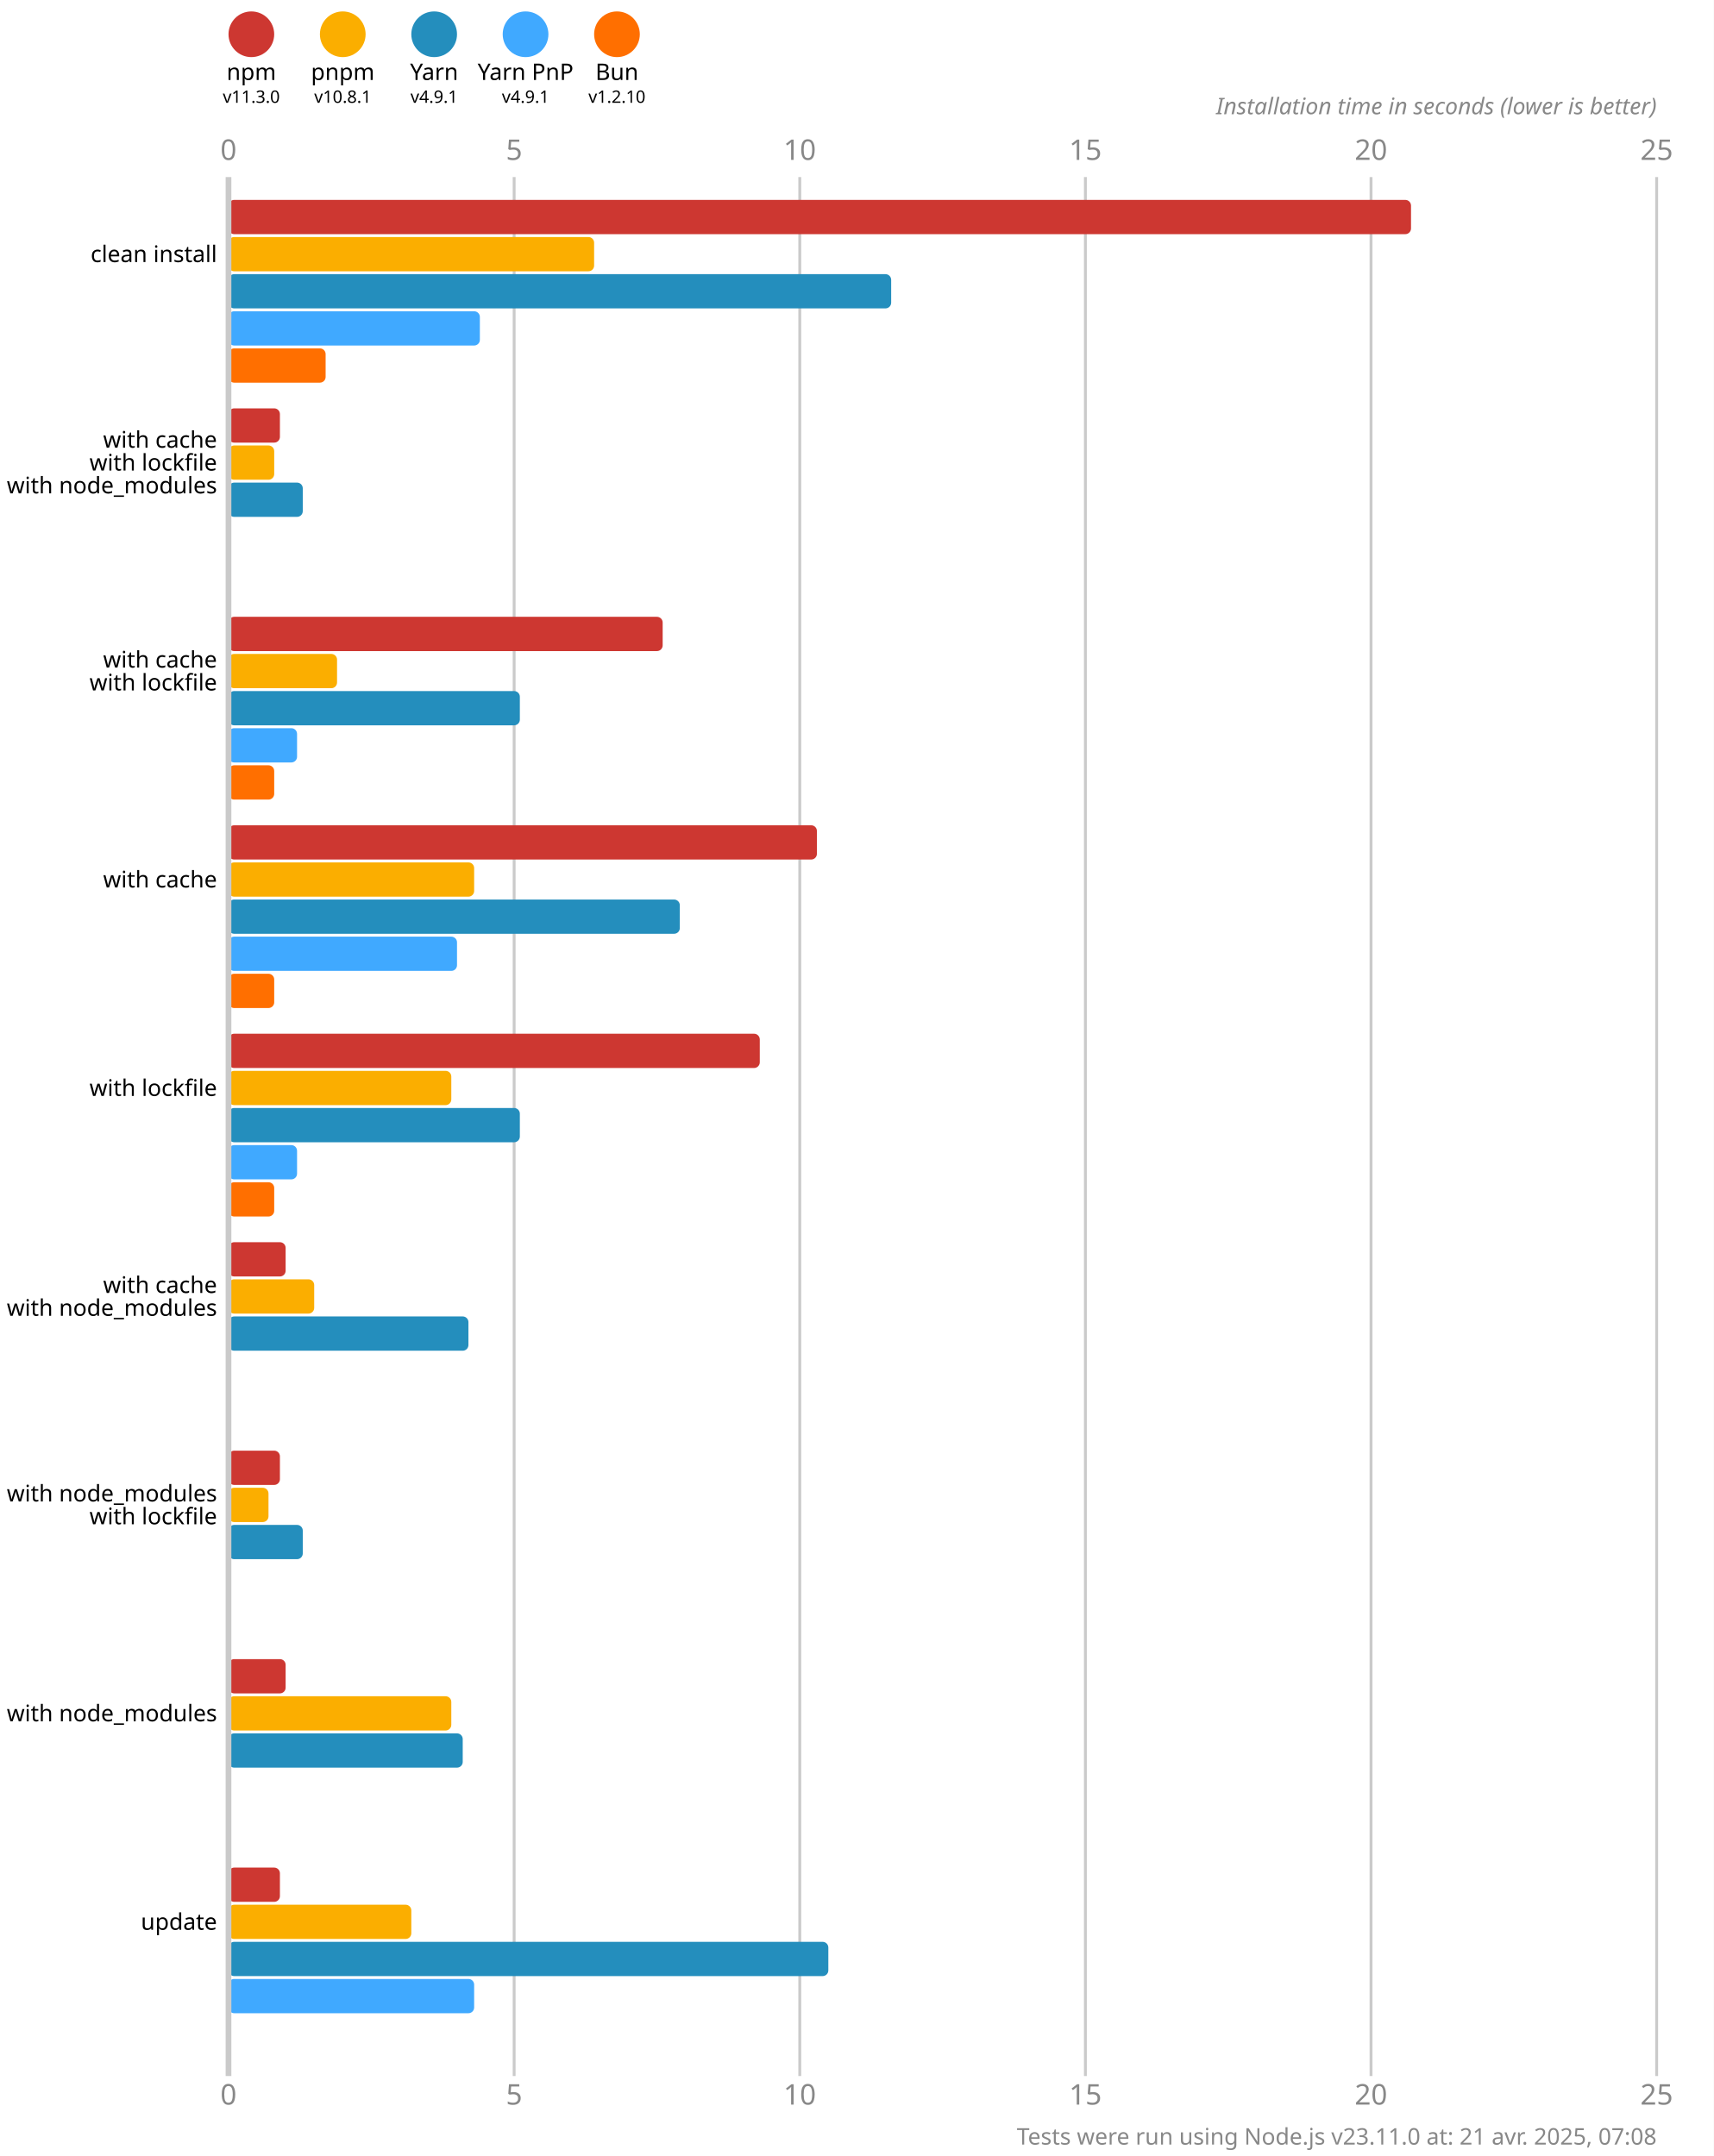
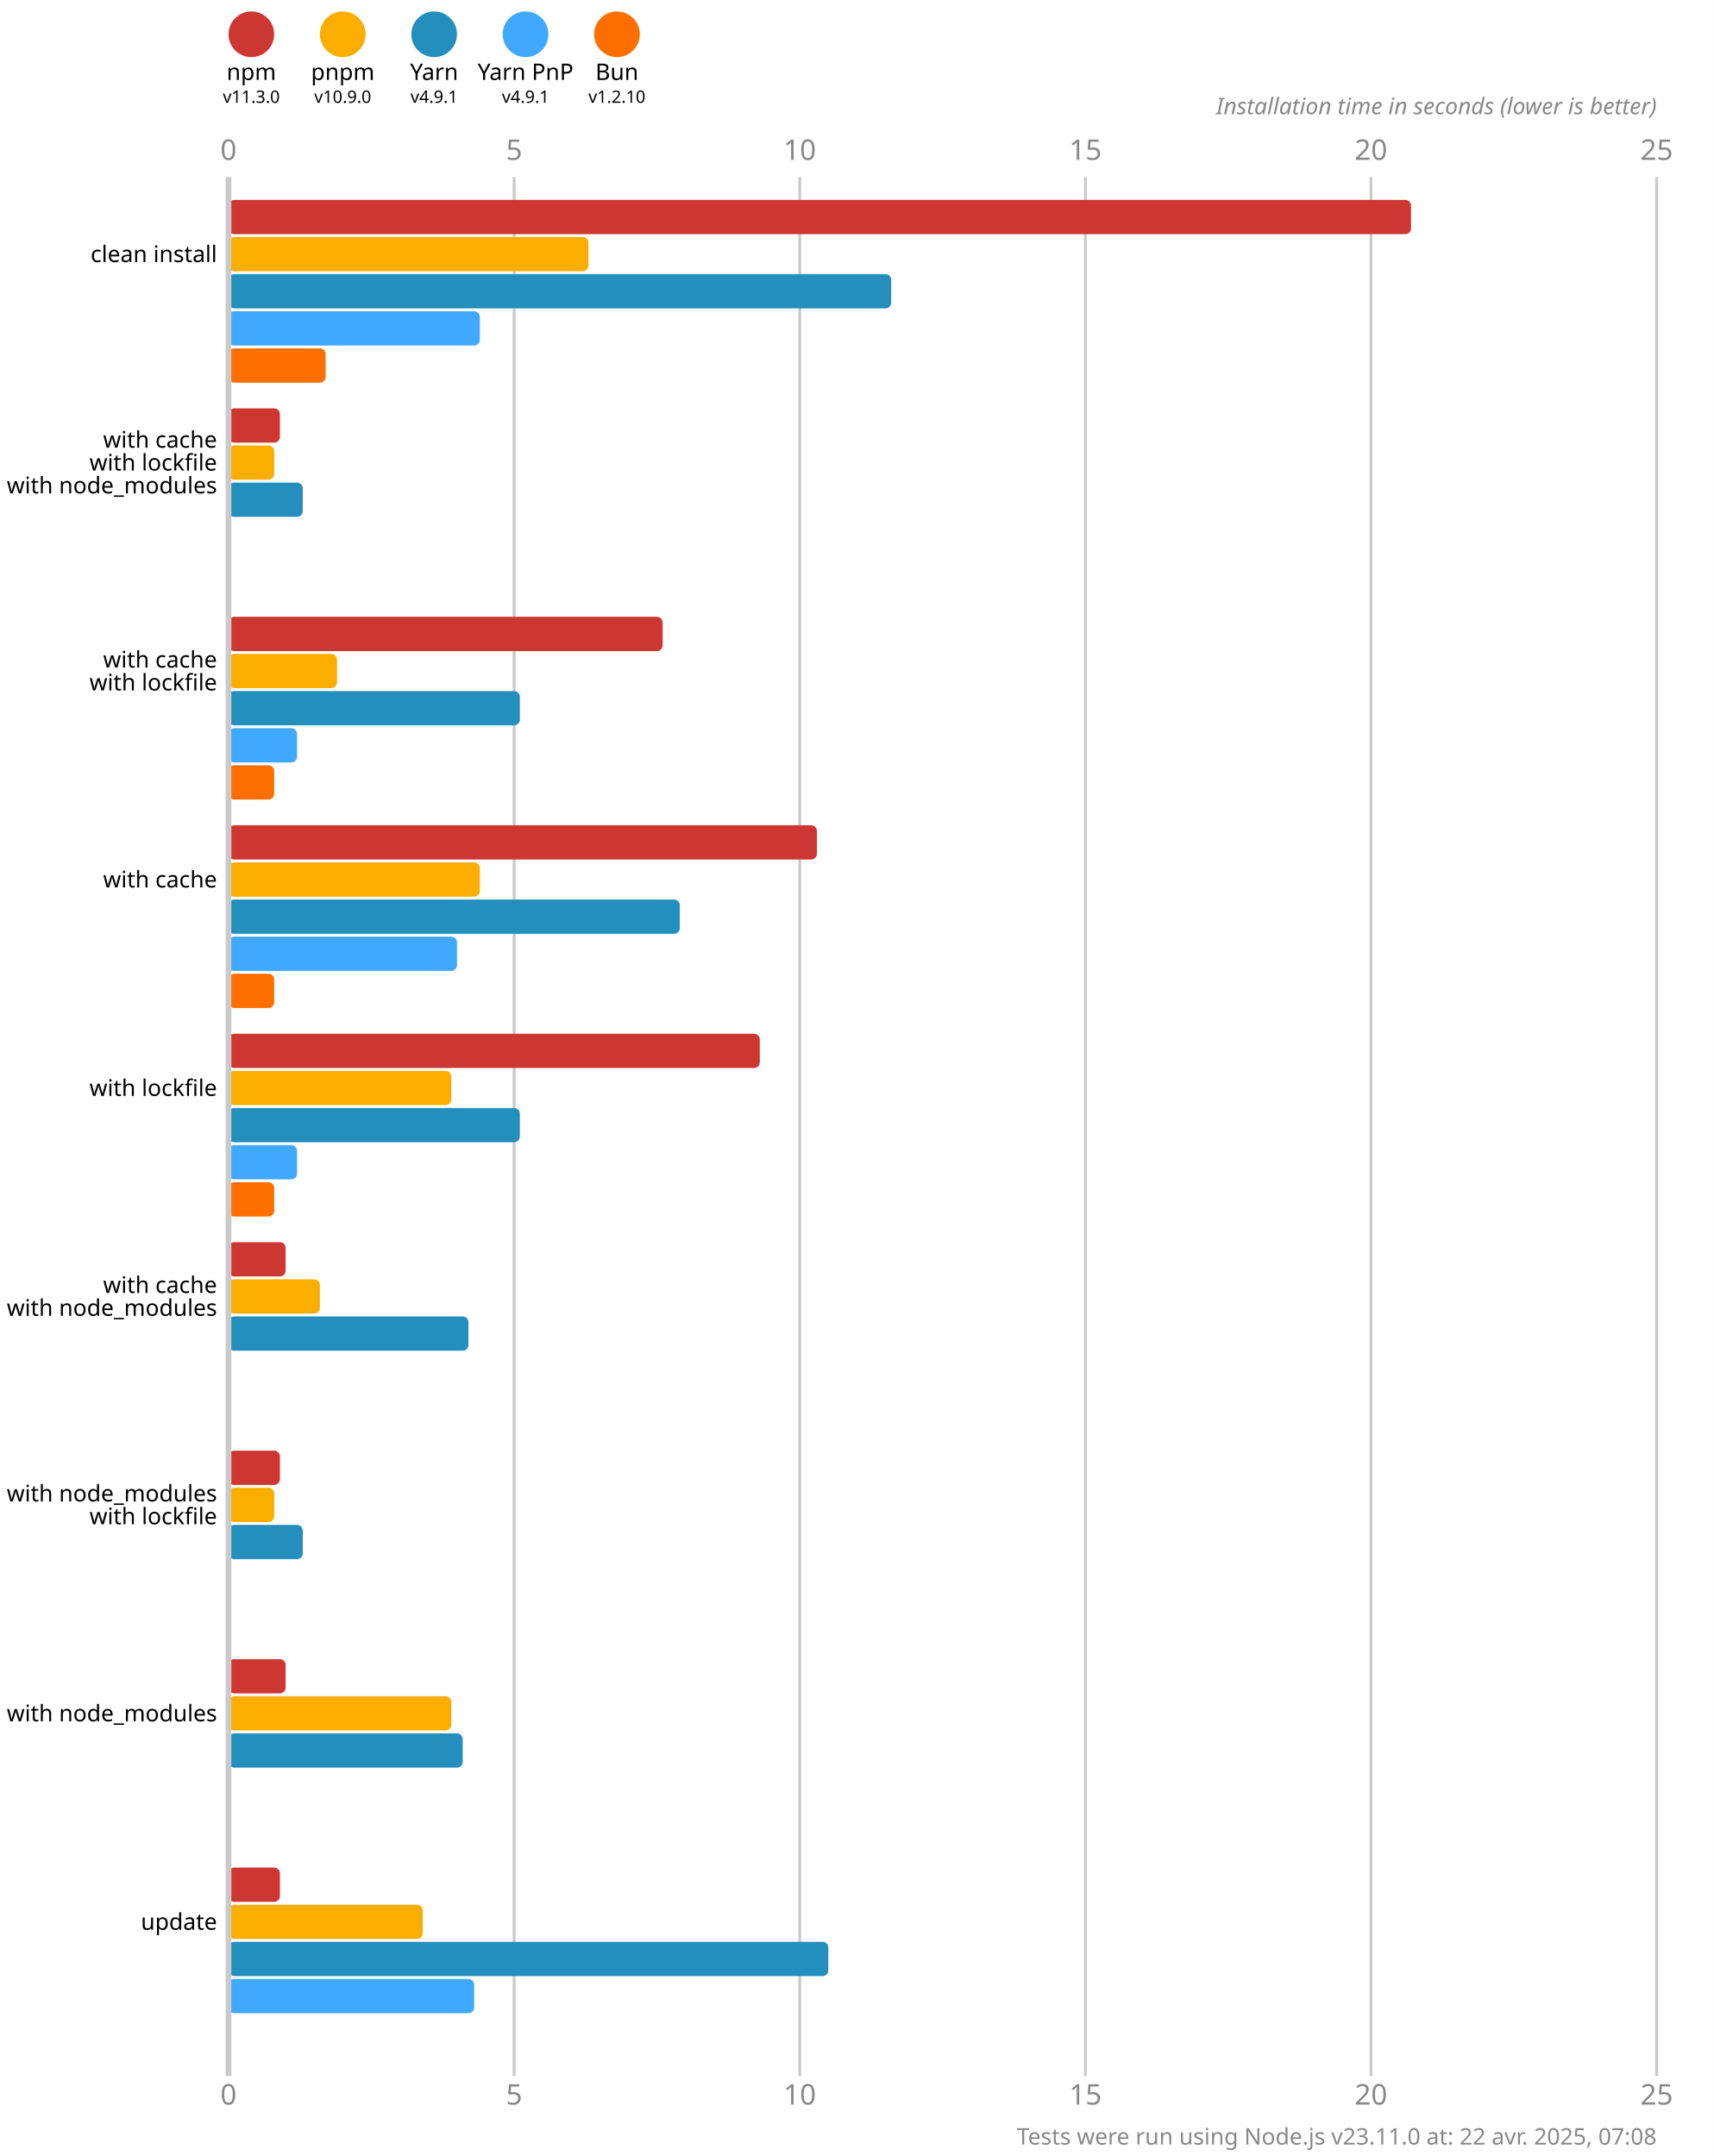
<svg xmlns="http://www.w3.org/2000/svg" version="1.1" viewBox="0 0 300 377.5">
  <style>
    .font { font-family: sans-serif; }
    .s3 { font-size: 3px; }
    .s4 { font-size: 4px; }
    .s5 { font-size: 5px; }
    .line { stroke: #cacaca; }
    .width { stroke-width: 0.5; }
    .text { fill: #888; }
  </style>
  <rect x="0" y="0" width="300" height="377.5" fill="#fff" />
  <circle cx="44" cy="6" r="4" fill="#cd3731" />
  <text x="44" y="14" class="font s4" text-anchor="middle">npm</text>
  <text x="44" y="18" class="font s3" text-anchor="middle">v11.3.0</text>
  <circle cx="60" cy="6" r="4" fill="#fbae00" />
  <text x="60" y="14" class="font s4" text-anchor="middle">pnpm</text>
-   <text x="60" y="18" class="font s3" text-anchor="middle">v10.8.1</text>
+   <text x="60" y="18" class="font s3" text-anchor="middle">v10.9.0</text>
  <circle cx="76" cy="6" r="4" fill="#248ebd" />
  <text x="76" y="14" class="font s4" text-anchor="middle">Yarn</text>
  <text x="76" y="18" class="font s3" text-anchor="middle">v4.9.1</text>
  <circle cx="92" cy="6" r="4" fill="#40a9ff" />
  <text x="92" y="14" class="font s4" text-anchor="middle">Yarn PnP</text>
  <text x="92" y="18" class="font s3" text-anchor="middle">v4.9.1</text>
  <circle cx="108" cy="6" r="4" fill="#ff6f00" />
  <text x="108" y="14" class="font s4" text-anchor="middle">Bun</text>
  <text x="108" y="18" class="font s3" text-anchor="middle">v1.2.10</text>
  <text x="40" y="28" class="font s5 text" text-anchor="middle">0</text>
  <text x="40" y="368.5" class="font s5 text" text-anchor="middle">0</text>
  <line x1="90" y1="31" x2="90" y2="363.5" class="line width" />
  <text x="90" y="28" class="font s5 text" text-anchor="middle">5</text>
  <text x="90" y="368.5" class="font s5 text" text-anchor="middle">5</text>
  <line x1="140" y1="31" x2="140" y2="363.5" class="line width" />
  <text x="140" y="28" class="font s5 text" text-anchor="middle">10</text>
  <text x="140" y="368.5" class="font s5 text" text-anchor="middle">10</text>
  <line x1="190" y1="31" x2="190" y2="363.5" class="line width" />
  <text x="190" y="28" class="font s5 text" text-anchor="middle">15</text>
  <text x="190" y="368.5" class="font s5 text" text-anchor="middle">15</text>
  <line x1="240" y1="31" x2="240" y2="363.5" class="line width" />
  <text x="240" y="28" class="font s5 text" text-anchor="middle">20</text>
  <text x="240" y="368.5" class="font s5 text" text-anchor="middle">20</text>
  <line x1="290" y1="31" x2="290" y2="363.5" class="line width" />
  <text x="290" y="28" class="font s5 text" text-anchor="middle">25</text>
  <text x="290" y="368.5" class="font s5 text" text-anchor="middle">25</text>
  <text x="290" y="20" class="font s4 text" font-style="italic" text-anchor="end">Installation time in seconds (lower is better)</text>
  <rect x="40" y="35" width="207" height="6" fill="#cd3731" rx="1" ry="1" />
-   <rect x="40" y="41.5" width="64" height="6" fill="#fbae00" rx="1" ry="1" />
+   <rect x="40" y="41.5" width="63" height="6" fill="#fbae00" rx="1" ry="1" />
  <rect x="40" y="48" width="116" height="6" fill="#248ebd" rx="1" ry="1" />
  <rect x="40" y="54.5" width="44" height="6" fill="#40a9ff" rx="1" ry="1" />
  <rect x="40" y="61" width="17" height="6" fill="#ff6f00" rx="1" ry="1" />
  <rect x="40" y="71.5" width="9" height="6" fill="#cd3731" rx="1" ry="1" />
  <rect x="40" y="78" width="8" height="6" fill="#fbae00" rx="1" ry="1" />
  <rect x="40" y="84.5" width="13" height="6" fill="#248ebd" rx="1" ry="1" />
  <rect x="40" y="91" width="0" height="6" fill="#40a9ff" rx="1" ry="1" />
  <rect x="40" y="97.5" width="0" height="6" fill="#ff6f00" rx="1" ry="1" />
  <rect x="40" y="108" width="76" height="6" fill="#cd3731" rx="1" ry="1" />
  <rect x="40" y="114.5" width="19" height="6" fill="#fbae00" rx="1" ry="1" />
  <rect x="40" y="121" width="51" height="6" fill="#248ebd" rx="1" ry="1" />
  <rect x="40" y="127.5" width="12" height="6" fill="#40a9ff" rx="1" ry="1" />
  <rect x="40" y="134" width="8" height="6" fill="#ff6f00" rx="1" ry="1" />
  <rect x="40" y="144.5" width="103" height="6" fill="#cd3731" rx="1" ry="1" />
-   <rect x="40" y="151" width="43" height="6" fill="#fbae00" rx="1" ry="1" />
+   <rect x="40" y="151" width="44" height="6" fill="#fbae00" rx="1" ry="1" />
  <rect x="40" y="157.5" width="79" height="6" fill="#248ebd" rx="1" ry="1" />
  <rect x="40" y="164" width="40" height="6" fill="#40a9ff" rx="1" ry="1" />
  <rect x="40" y="170.5" width="8" height="6" fill="#ff6f00" rx="1" ry="1" />
  <rect x="40" y="181" width="93" height="6" fill="#cd3731" rx="1" ry="1" />
  <rect x="40" y="187.5" width="39" height="6" fill="#fbae00" rx="1" ry="1" />
  <rect x="40" y="194" width="51" height="6" fill="#248ebd" rx="1" ry="1" />
  <rect x="40" y="200.5" width="12" height="6" fill="#40a9ff" rx="1" ry="1" />
  <rect x="40" y="207" width="8" height="6" fill="#ff6f00" rx="1" ry="1" />
  <rect x="40" y="217.5" width="10" height="6" fill="#cd3731" rx="1" ry="1" />
-   <rect x="40" y="224" width="15" height="6" fill="#fbae00" rx="1" ry="1" />
+   <rect x="40" y="224" width="16" height="6" fill="#fbae00" rx="1" ry="1" />
  <rect x="40" y="230.5" width="42" height="6" fill="#248ebd" rx="1" ry="1" />
  <rect x="40" y="237" width="0" height="6" fill="#40a9ff" rx="1" ry="1" />
  <rect x="40" y="243.5" width="0" height="6" fill="#ff6f00" rx="1" ry="1" />
  <rect x="40" y="254" width="9" height="6" fill="#cd3731" rx="1" ry="1" />
-   <rect x="40" y="260.5" width="7" height="6" fill="#fbae00" rx="1" ry="1" />
+   <rect x="40" y="260.5" width="8" height="6" fill="#fbae00" rx="1" ry="1" />
  <rect x="40" y="267" width="13" height="6" fill="#248ebd" rx="1" ry="1" />
  <rect x="40" y="273.5" width="0" height="6" fill="#40a9ff" rx="1" ry="1" />
  <rect x="40" y="280" width="0" height="6" fill="#ff6f00" rx="1" ry="1" />
  <rect x="40" y="290.5" width="10" height="6" fill="#cd3731" rx="1" ry="1" />
  <rect x="40" y="297" width="39" height="6" fill="#fbae00" rx="1" ry="1" />
  <rect x="40" y="303.5" width="41" height="6" fill="#248ebd" rx="1" ry="1" />
  <rect x="40" y="310" width="0" height="6" fill="#40a9ff" rx="1" ry="1" />
  <rect x="40" y="316.5" width="0" height="6" fill="#ff6f00" rx="1" ry="1" />
  <rect x="40" y="327" width="9" height="6" fill="#cd3731" rx="1" ry="1" />
-   <rect x="40" y="333.5" width="32" height="6" fill="#fbae00" rx="1" ry="1" />
+   <rect x="40" y="333.5" width="34" height="6" fill="#fbae00" rx="1" ry="1" />
  <rect x="40" y="340" width="105" height="6" fill="#248ebd" rx="1" ry="1" />
  <rect x="40" y="346.5" width="43" height="6" fill="#40a9ff" rx="1" ry="1" />
  <rect x="40" y="353" width="0" height="6" fill="#ff6f00" rx="1" ry="1" />
  <line x1="40" y1="31" x2="40" y2="363.5" class="line" />
  <text x="38" y="44.5" class="font s4" dominant-baseline="middle" text-anchor="end">clean install</text>
  <text x="38" y="77" class="font s4" dominant-baseline="middle" text-anchor="end">with cache</text>
  <text x="38" y="81" class="font s4" dominant-baseline="middle" text-anchor="end">with lockfile</text>
  <text x="38" y="85" class="font s4" dominant-baseline="middle" text-anchor="end">with node_modules</text>
  <text x="38" y="115.5" class="font s4" dominant-baseline="middle" text-anchor="end">with cache</text>
  <text x="38" y="119.5" class="font s4" dominant-baseline="middle" text-anchor="end">with lockfile</text>
  <text x="38" y="154" class="font s4" dominant-baseline="middle" text-anchor="end">with cache</text>
  <text x="38" y="190.5" class="font s4" dominant-baseline="middle" text-anchor="end">with lockfile</text>
  <text x="38" y="225" class="font s4" dominant-baseline="middle" text-anchor="end">with cache</text>
  <text x="38" y="229" class="font s4" dominant-baseline="middle" text-anchor="end">with node_modules</text>
  <text x="38" y="261.5" class="font s4" dominant-baseline="middle" text-anchor="end">with node_modules</text>
  <text x="38" y="265.5" class="font s4" dominant-baseline="middle" text-anchor="end">with lockfile</text>
  <text x="38" y="300" class="font s4" dominant-baseline="middle" text-anchor="end">with node_modules</text>
  <text x="38" y="336.5" class="font s4" dominant-baseline="middle" text-anchor="end">update</text>
-   <text x="290" y="375.5" class="font s4 text" text-anchor="end">Tests were run using Node.js v23.11.0 at: 21 avr. 2025, 07:08</text>
+   <text x="290" y="375.5" class="font s4 text" text-anchor="end">Tests were run using Node.js v23.11.0 at: 22 avr. 2025, 07:08</text>
</svg>
